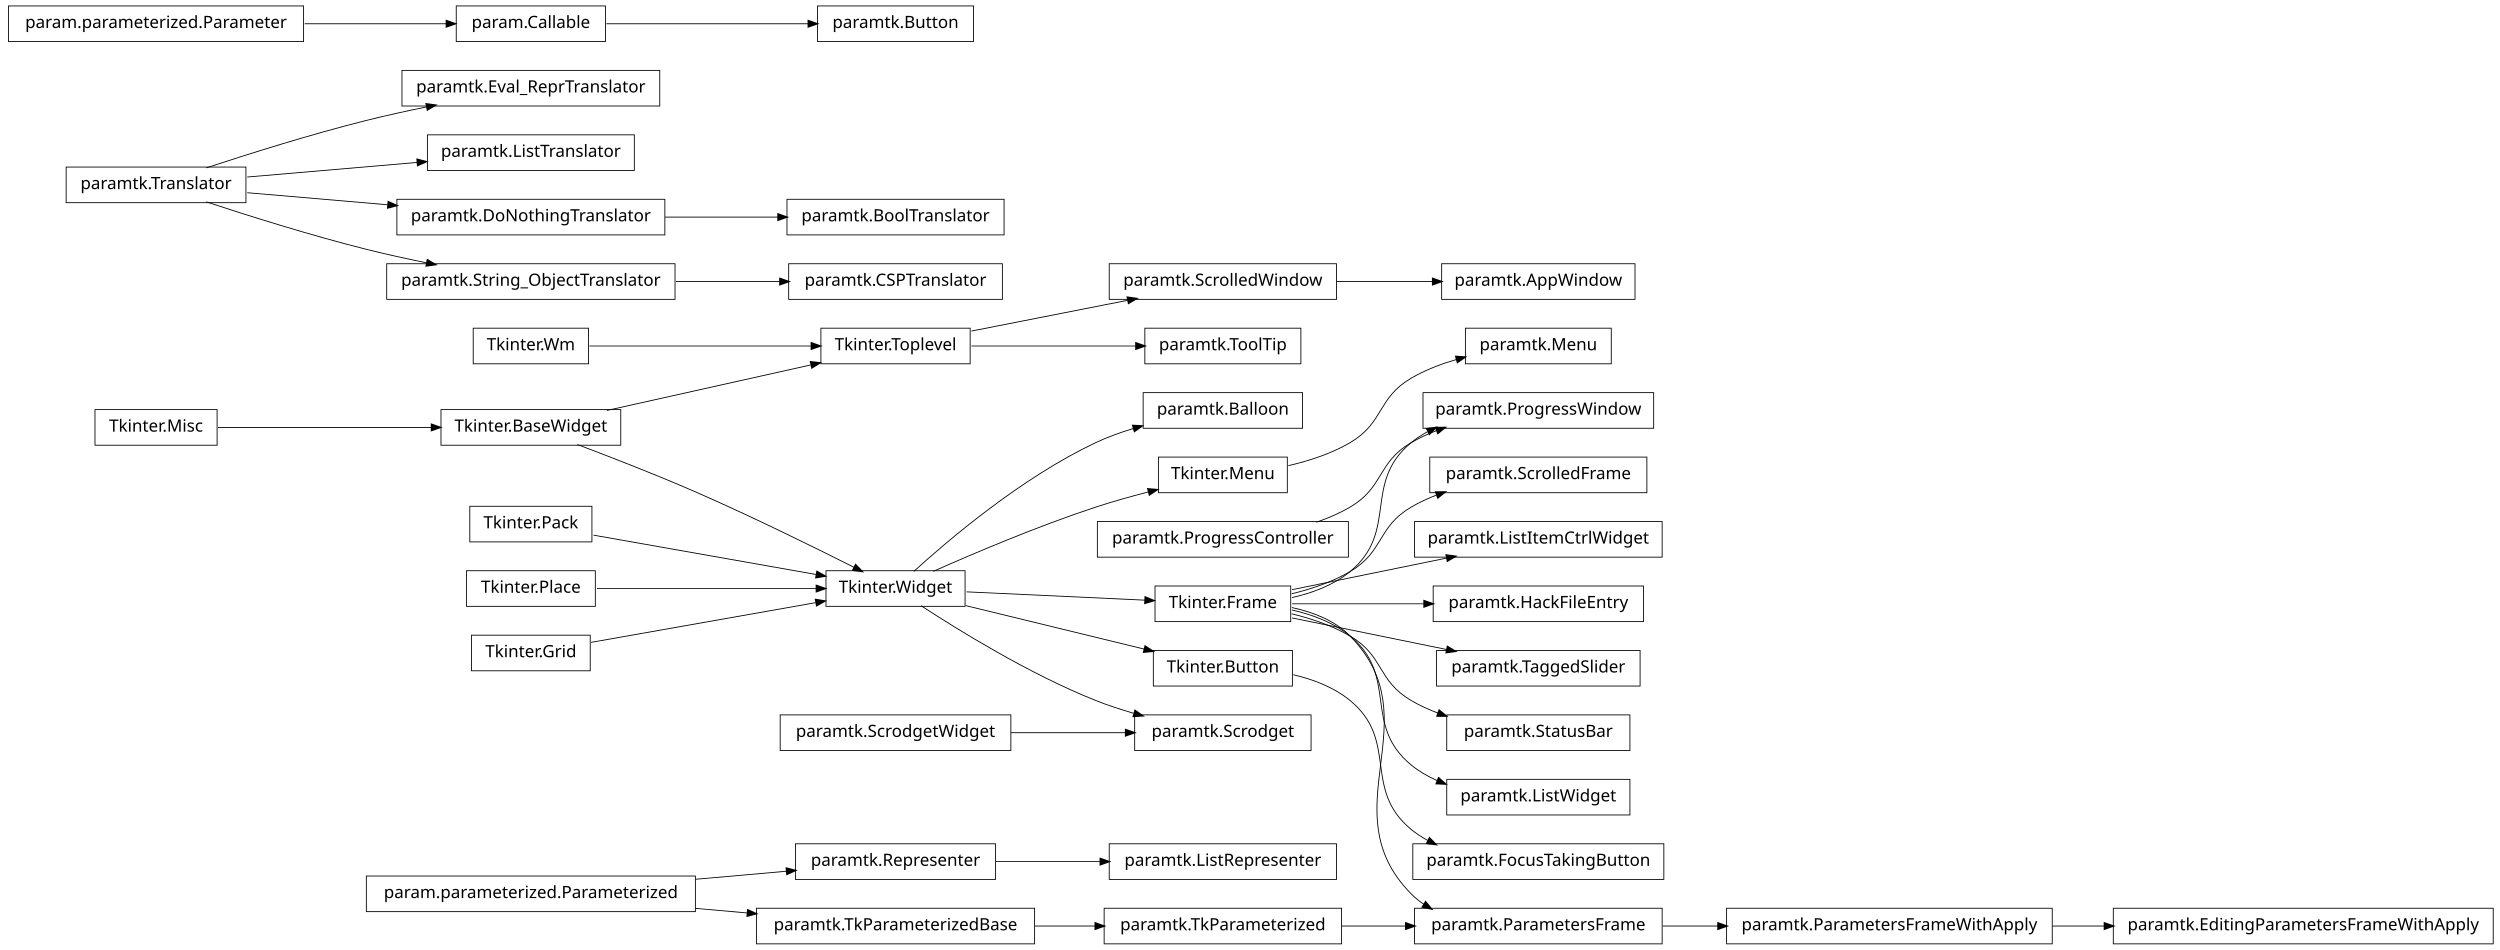
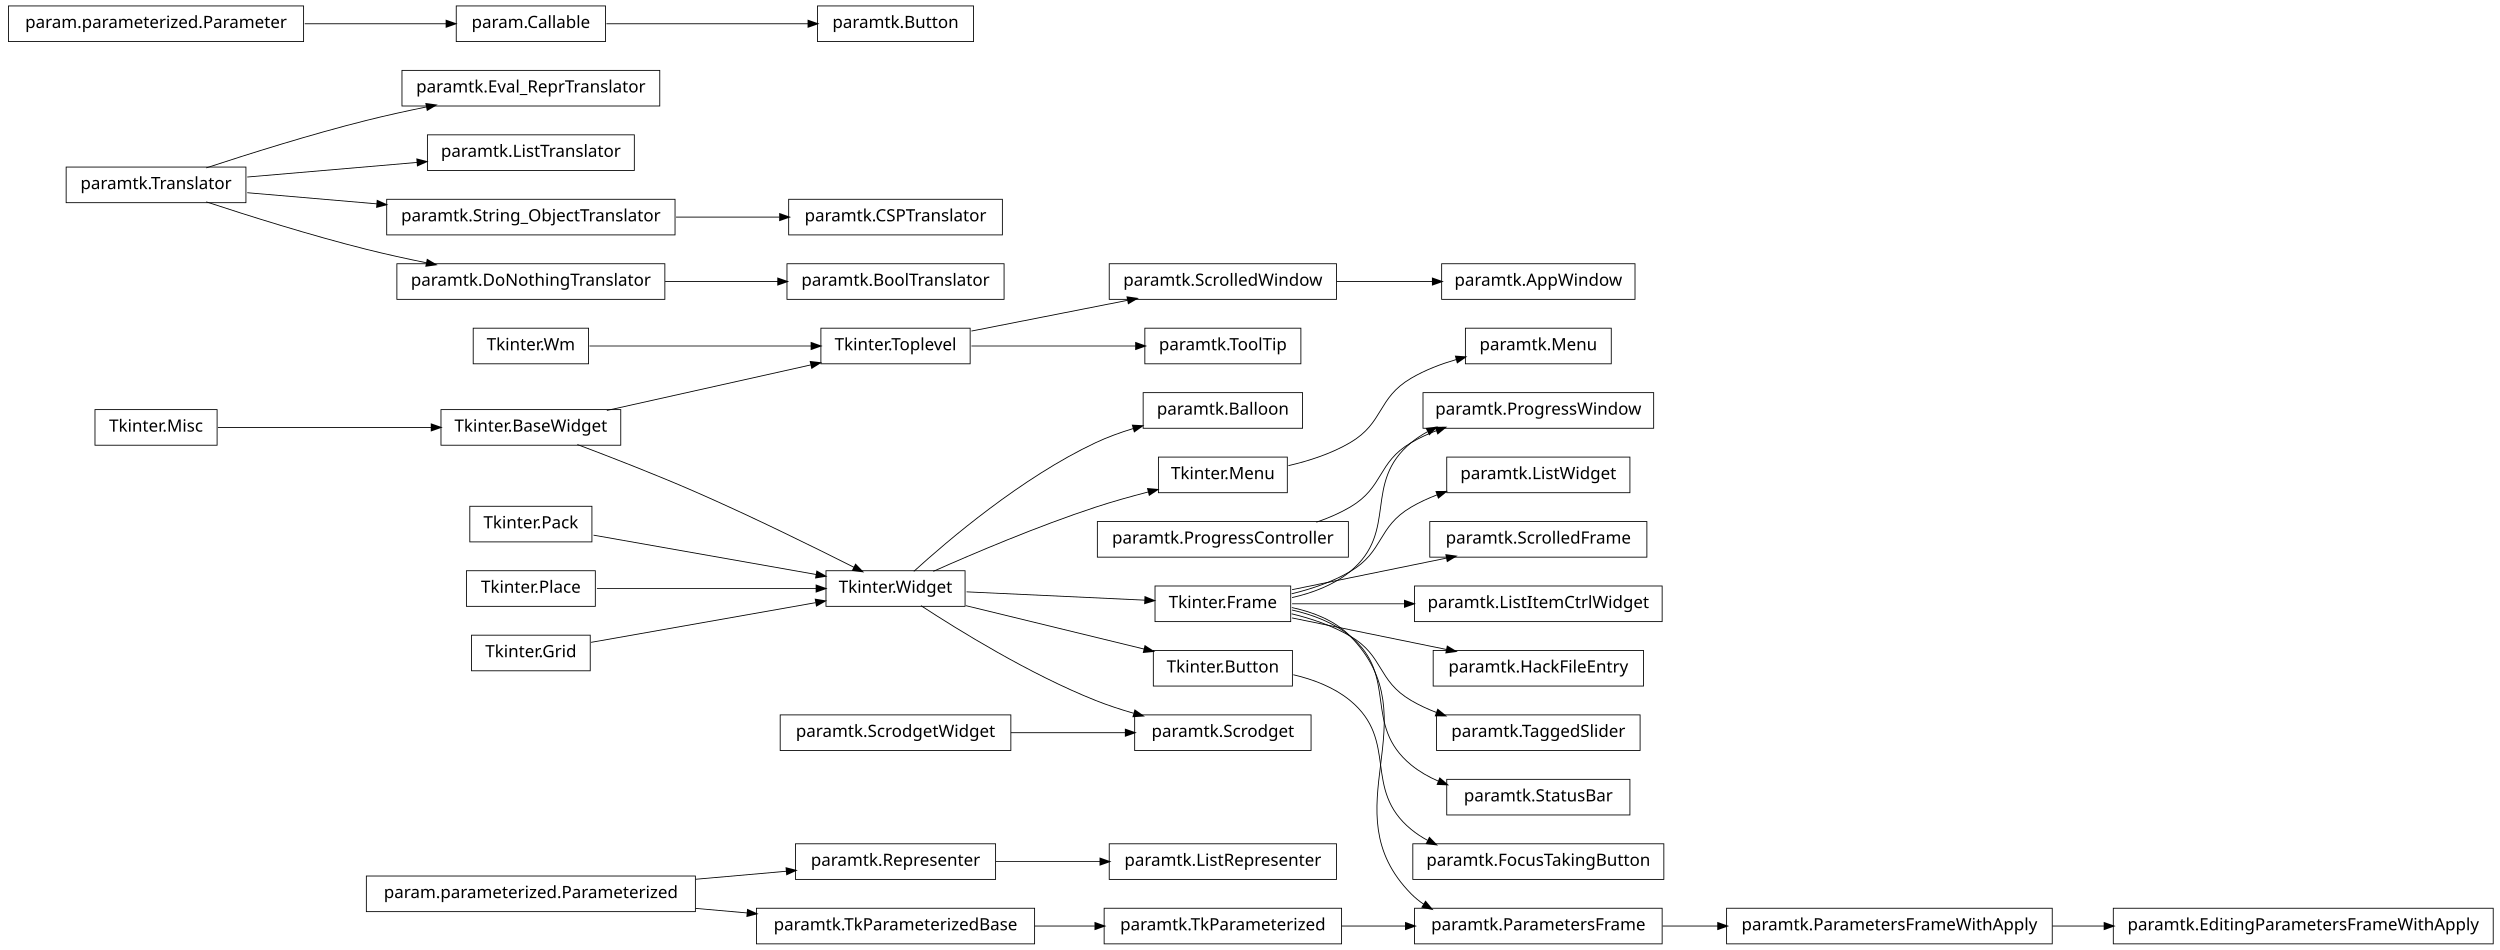
<svg xmlns="http://www.w3.org/2000/svg" width="1474pt" height="560pt" viewBox="0.00 0.00 1474.00 560.00">
  <g id="graph1" class="graph" transform="scale(1 1) rotate(0) translate(4 556)">
    <polygon fill="white" stroke="white" points="-4,5 -4,-556 1471,-556 1471,5 -4,5" />
    <g id="node1" class="node">
      <polygon fill="none" stroke="black" stroke-width="0.5" points="343,-362.5 275,-362.5 275,-341.5 343,-341.5 343,-362.5" />
      <text text-anchor="middle" x="309" y="-349.5" font-family="Vera" font-size="10.00">Tkinter.Wm</text>
    </g>
-     <g id="node35" class="node">
+     <g id="node34" class="node">
      <polygon fill="none" stroke="black" stroke-width="0.5" points="568,-362.5 480,-362.5 480,-341.5 568,-341.5 568,-362.5" />
      <text text-anchor="middle" x="524" y="-349.5" font-family="Vera" font-size="10.00">Tkinter.Toplevel</text>
    </g>
-     <g id="edge30" class="edge">
+     <g id="edge32" class="edge">
      <path fill="none" stroke="black" stroke-width="0.5" d="M343.543,-352C378.874,-352 434.11,-352 474.169,-352" />
      <polygon fill="black" stroke="black" points="474.47,-353.75 479.47,-352 474.47,-350.25 474.47,-353.75" />
    </g>
    <g id="node2" class="node">
      <polygon fill="none" stroke="black" stroke-width="0.5" points="406,-39.5 212,-39.5 212,-18.5 406,-18.5 406,-39.5" />
      <text text-anchor="middle" x="309" y="-26.5" font-family="Vera" font-size="10.00">param.parameterized.Parameterized</text>
    </g>
-     <g id="node7" class="node">
+     <g id="node21" class="node">
+       <polygon fill="none" stroke="black" stroke-width="0.5" points="583,-58.5 465,-58.5 465,-37.5 583,-37.5 583,-58.5" />
+       <text text-anchor="middle" x="524" y="-45.5" font-family="Vera" font-size="10.00">paramtk.Representer</text>
+     </g>
+     <g id="edge28" class="edge">
+       <path fill="none" stroke="black" stroke-width="0.5" d="M406.121,-37.583C424.274,-39.187 442.826,-40.827 459.679,-42.316" />
+       <polygon fill="black" stroke="black" points="459.718,-44.076 464.853,-42.773 460.026,-40.59 459.718,-44.076" />
+     </g>
+     <g id="node39" class="node">
      <polygon fill="none" stroke="black" stroke-width="0.5" points="606,-20.5 442,-20.5 442,0.5 606,0.5 606,-20.5" />
      <text text-anchor="middle" x="524" y="-7.5" font-family="Vera" font-size="10.00">paramtk.TkParameterizedBase</text>
    </g>
-     <g id="edge34" class="edge">
+     <g id="edge36" class="edge">
      <path fill="none" stroke="black" stroke-width="0.5" d="M406.121,-20.417C416.261,-19.521 426.525,-18.614 436.548,-17.728" />
      <polygon fill="black" stroke="black" points="436.939,-19.451 441.766,-17.267 436.631,-15.964 436.939,-19.451" />
    </g>
-     <g id="node33" class="node">
-       <polygon fill="none" stroke="black" stroke-width="0.5" points="583,-58.5 465,-58.5 465,-37.5 583,-37.5 583,-58.5" />
-       <text text-anchor="middle" x="524" y="-45.5" font-family="Vera" font-size="10.00">paramtk.Representer</text>
-     </g>
-     <g id="edge52" class="edge">
-       <path fill="none" stroke="black" stroke-width="0.5" d="M406.121,-37.583C424.274,-39.187 442.826,-40.827 459.679,-42.316" />
-       <polygon fill="black" stroke="black" points="459.718,-44.076 464.853,-42.773 460.026,-40.59 459.718,-44.076" />
-     </g>
    <g id="node3" class="node">
-       <polygon fill="none" stroke="black" stroke-width="0.5" points="976,-248.5 830,-248.5 830,-227.5 976,-227.5 976,-248.5" />
-       <text text-anchor="middle" x="903" y="-235.5" font-family="Vera" font-size="10.00">paramtk.ListItemCtrlWidget</text>
+       <polygon fill="none" stroke="black" stroke-width="0.5" points="976,-210.5 830,-210.5 830,-189.5 976,-189.5 976,-210.5" />
+       <text text-anchor="middle" x="903" y="-197.5" font-family="Vera" font-size="10.00">paramtk.ListItemCtrlWidget</text>
    </g>
    <g id="node4" class="node">
      <polygon fill="none" stroke="black" stroke-width="0.5" points="757,-210.5 677,-210.5 677,-189.5 757,-189.5 757,-210.5" />
      <text text-anchor="middle" x="717" y="-197.5" font-family="Vera" font-size="10.00">Tkinter.Frame</text>
    </g>
    <g id="edge2" class="edge">
+       <path fill="none" stroke="black" stroke-width="0.5" d="M757.818,-200C777.305,-200 801.31,-200 824.149,-200" />
+       <polygon fill="black" stroke="black" points="824.308,-201.75 829.308,-200 824.308,-198.25 824.308,-201.75" />
+     </g>
+     <g id="node6" class="node">
+       <polygon fill="none" stroke="black" stroke-width="0.5" points="965,-172.5 841,-172.5 841,-151.5 965,-151.5 965,-172.5" />
+       <text text-anchor="middle" x="903" y="-159.5" font-family="Vera" font-size="10.00">paramtk.HackFileEntry</text>
+     </g>
+     <g id="edge4" class="edge">
+       <path fill="none" stroke="black" stroke-width="0.5" d="M757.818,-191.661C784.607,-186.188 819.937,-178.97 849.036,-173.025" />
+       <polygon fill="black" stroke="black" points="849.473,-174.722 854.021,-172.006 848.772,-171.293 849.473,-174.722" />
+     </g>
+     <g id="node30" class="node">
+       <polygon fill="none" stroke="black" stroke-width="0.5" points="971,-324.5 835,-324.5 835,-303.5 971,-303.5 971,-324.5" />
+       <text text-anchor="middle" x="903" y="-311.5" font-family="Vera" font-size="10.00">paramtk.ProgressWindow</text>
+     </g>
+     <g id="edge26" class="edge">
+       <path fill="none" stroke="black" stroke-width="0.5" d="M757.763,-203.649C769.816,-206.388 782.352,-211.065 792,-219 820.867,-242.741 799.133,-271.259 828,-295 830.996,-297.464 834.27,-299.613 837.721,-301.488" />
+       <polygon fill="black" stroke="black" points="837.272,-303.219 842.528,-303.879 838.83,-300.085 837.272,-303.219" />
+     </g>
+     <g id="node41" class="node">
+       <polygon fill="none" stroke="black" stroke-width="0.5" points="976,-20.5 830,-20.5 830,0.5 976,0.5 976,-20.5" />
+       <text text-anchor="middle" x="903" y="-7.5" font-family="Vera" font-size="10.00">paramtk.ParametersFrame</text>
+     </g>
+     <g id="edge40" class="edge">
+       <path fill="none" stroke="black" stroke-width="0.5" d="M757.668,-197.78C770.145,-195.158 782.953,-190.189 792,-181 840.707,-131.529 779.293,-78.471 828,-29 830.288,-26.676 832.817,-24.622 835.52,-22.807" />
+       <polygon fill="black" stroke="black" points="836.535,-24.238 839.902,-20.149 834.72,-21.246 836.535,-24.238" />
+     </g>
+     <g id="node50" class="node">
+       <polygon fill="none" stroke="black" stroke-width="0.5" points="963,-134.5 843,-134.5 843,-113.5 963,-113.5 963,-134.5" />
+       <text text-anchor="middle" x="903" y="-121.5" font-family="Vera" font-size="10.00">paramtk.TaggedSlider</text>
+     </g>
+     <g id="edge46" class="edge">
+       <path fill="none" stroke="black" stroke-width="0.5" d="M757.554,-194.106C769.205,-191.278 781.571,-187.114 792,-181 812.07,-169.234 807.93,-154.766 828,-143 832.702,-140.243 837.798,-137.883 843.044,-135.863" />
+       <polygon fill="black" stroke="black" points="843.795,-137.453 847.898,-134.102 842.601,-134.162 843.795,-137.453" />
+     </g>
+     <g id="node78" class="node">
+       <polygon fill="none" stroke="black" stroke-width="0.5" points="957,-96.5 849,-96.5 849,-75.5 957,-75.5 957,-96.5" />
+       <text text-anchor="middle" x="903" y="-83.5" font-family="Vera" font-size="10.00">paramtk.StatusBar</text>
+     </g>
+     <g id="edge76" class="edge">
+       <path fill="none" stroke="black" stroke-width="0.5" d="M757.763,-196.351C769.816,-193.612 782.352,-188.935 792,-181 820.867,-157.259 799.133,-128.741 828,-105 832.782,-101.067 838.273,-97.935 844.064,-95.442" />
+       <polygon fill="black" stroke="black" points="844.982,-96.96 848.989,-93.495 843.695,-93.706 844.982,-96.96" />
+     </g>
+     <g id="node82" class="node">
+       <polygon fill="none" stroke="black" stroke-width="0.5" points="957,-286.5 849,-286.5 849,-265.5 957,-265.5 957,-286.5" />
+       <text text-anchor="middle" x="903" y="-273.5" font-family="Vera" font-size="10.00">paramtk.ListWidget</text>
+     </g>
+     <g id="edge80" class="edge">
+       <path fill="none" stroke="black" stroke-width="0.5" d="M757.554,-205.894C769.205,-208.722 781.571,-212.886 792,-219 812.07,-230.766 807.93,-245.234 828,-257 832.791,-259.809 837.99,-262.206 843.341,-264.251" />
+       <polygon fill="black" stroke="black" points="842.994,-265.986 848.291,-266.032 844.179,-262.692 842.994,-265.986" />
+     </g>
+     <g id="node86" class="node">
+       <polygon fill="none" stroke="black" stroke-width="0.5" points="967,-248.5 839,-248.5 839,-227.5 967,-227.5 967,-248.5" />
+       <text text-anchor="middle" x="903" y="-235.5" font-family="Vera" font-size="10.00">paramtk.ScrolledFrame</text>
+     </g>
+     <g id="edge84" class="edge">
      <path fill="none" stroke="black" stroke-width="0.5" d="M757.818,-208.339C784.607,-213.812 819.937,-221.03 849.036,-226.975" />
      <polygon fill="black" stroke="black" points="848.772,-228.707 854.021,-227.994 849.473,-225.278 848.772,-228.707" />
    </g>
-     <g id="node26" class="node">
-       <polygon fill="none" stroke="black" stroke-width="0.5" points="965,-210.5 841,-210.5 841,-189.5 965,-189.5 965,-210.5" />
-       <text text-anchor="middle" x="903" y="-197.5" font-family="Vera" font-size="10.00">paramtk.HackFileEntry</text>
-     </g>
-     <g id="edge16" class="edge">
-       <path fill="none" stroke="black" stroke-width="0.5" d="M757.818,-200C780.576,-200 809.498,-200 835.527,-200" />
-       <polygon fill="black" stroke="black" points="835.692,-201.75 840.692,-200 835.692,-198.25 835.692,-201.75" />
-     </g>
-     <g id="node54" class="node">
-       <polygon fill="none" stroke="black" stroke-width="0.5" points="963,-172.5 843,-172.5 843,-151.5 963,-151.5 963,-172.5" />
-       <text text-anchor="middle" x="903" y="-159.5" font-family="Vera" font-size="10.00">paramtk.TaggedSlider</text>
-     </g>
-     <g id="edge46" class="edge">
-       <path fill="none" stroke="black" stroke-width="0.5" d="M757.818,-191.661C784.607,-186.188 819.937,-178.97 849.036,-173.025" />
-       <polygon fill="black" stroke="black" points="849.473,-174.722 854.021,-172.006 848.772,-171.293 849.473,-174.722" />
-     </g>
-     <g id="node56" class="node">
-       <polygon fill="none" stroke="black" stroke-width="0.5" points="957,-134.5 849,-134.5 849,-113.5 957,-113.5 957,-134.5" />
-       <text text-anchor="middle" x="903" y="-121.5" font-family="Vera" font-size="10.00">paramtk.StatusBar</text>
-     </g>
-     <g id="edge48" class="edge">
-       <path fill="none" stroke="black" stroke-width="0.5" d="M757.554,-194.106C769.205,-191.278 781.571,-187.114 792,-181 812.07,-169.234 807.93,-154.766 828,-143 832.979,-140.081 838.4,-137.606 843.973,-135.51" />
-       <polygon fill="black" stroke="black" points="844.559,-137.159 848.685,-133.836 843.387,-133.861 844.559,-137.159" />
-     </g>
-     <g id="node61" class="node">
-       <polygon fill="none" stroke="black" stroke-width="0.5" points="971,-324.5 835,-324.5 835,-303.5 971,-303.5 971,-324.5" />
-       <text text-anchor="middle" x="903" y="-311.5" font-family="Vera" font-size="10.00">paramtk.ProgressWindow</text>
-     </g>
-     <g id="edge56" class="edge">
-       <path fill="none" stroke="black" stroke-width="0.5" d="M757.763,-203.649C769.816,-206.388 782.352,-211.065 792,-219 820.867,-242.741 799.133,-271.259 828,-295 830.996,-297.464 834.27,-299.613 837.721,-301.488" />
-       <polygon fill="black" stroke="black" points="837.272,-303.219 842.528,-303.879 838.83,-300.085 837.272,-303.219" />
-     </g>
-     <g id="node73" class="node">
-       <polygon fill="none" stroke="black" stroke-width="0.5" points="976,-20.5 830,-20.5 830,0.5 976,0.5 976,-20.5" />
-       <text text-anchor="middle" x="903" y="-7.5" font-family="Vera" font-size="10.00">paramtk.ParametersFrame</text>
-     </g>
-     <g id="edge82" class="edge">
-       <path fill="none" stroke="black" stroke-width="0.5" d="M757.668,-197.78C770.145,-195.158 782.953,-190.189 792,-181 840.707,-131.529 779.293,-78.471 828,-29 830.288,-26.676 832.817,-24.622 835.52,-22.807" />
-       <polygon fill="black" stroke="black" points="836.535,-24.238 839.902,-20.149 834.72,-21.246 836.535,-24.238" />
-     </g>
-     <g id="node81" class="node">
-       <polygon fill="none" stroke="black" stroke-width="0.5" points="957,-96.5 849,-96.5 849,-75.5 957,-75.5 957,-96.5" />
-       <text text-anchor="middle" x="903" y="-83.5" font-family="Vera" font-size="10.00">paramtk.ListWidget</text>
-     </g>
-     <g id="edge76" class="edge">
-       <path fill="none" stroke="black" stroke-width="0.5" d="M757.763,-196.351C769.816,-193.612 782.352,-188.935 792,-181 820.867,-157.259 799.133,-128.741 828,-105 832.62,-101.201 837.902,-98.148 843.476,-95.698" />
-       <polygon fill="black" stroke="black" points="844.241,-97.276 848.218,-93.778 842.927,-94.032 844.241,-97.276" />
-     </g>
-     <g id="node86" class="node">
-       <polygon fill="none" stroke="black" stroke-width="0.5" points="967,-286.5 839,-286.5 839,-265.5 967,-265.5 967,-286.5" />
-       <text text-anchor="middle" x="903" y="-273.5" font-family="Vera" font-size="10.00">paramtk.ScrolledFrame</text>
-     </g>
-     <g id="edge84" class="edge">
-       <path fill="none" stroke="black" stroke-width="0.5" d="M757.554,-205.894C769.205,-208.722 781.571,-212.886 792,-219 812.07,-230.766 807.93,-245.234 828,-257 832.702,-259.757 837.798,-262.117 843.044,-264.137" />
-       <polygon fill="black" stroke="black" points="842.601,-265.838 847.898,-265.898 843.795,-262.547 842.601,-265.838" />
-     </g>
-     <g id="node6" class="node">
-       <polygon fill="none" stroke="black" stroke-width="0.5" points="787,-20.5 647,-20.5 647,0.5 787,0.5 787,-20.5" />
-       <text text-anchor="middle" x="717" y="-7.5" font-family="Vera" font-size="10.00">paramtk.TkParameterized</text>
-     </g>
-     <g id="edge80" class="edge">
-       <path fill="none" stroke="black" stroke-width="0.5" d="M787.054,-10C799.308,-10 812.13,-10 824.593,-10" />
-       <polygon fill="black" stroke="black" points="824.909,-11.75 829.909,-10 824.909,-8.25 824.909,-11.75" />
-     </g>
-     <g id="edge4" class="edge">
-       <path fill="none" stroke="black" stroke-width="0.5" d="M606.129,-10C617.873,-10 629.908,-10 641.516,-10" />
-       <polygon fill="black" stroke="black" points="641.817,-11.75 646.817,-10 641.817,-8.25 641.817,-11.75" />
-     </g>
-     <g id="node9" class="node">
+     <g id="node8" class="node">
      <polygon fill="none" stroke="black" stroke-width="0.5" points="385,-514.5 233,-514.5 233,-493.5 385,-493.5 385,-514.5" />
      <text text-anchor="middle" x="309" y="-501.5" font-family="Vera" font-size="10.00">paramtk.Eval_ReprTranslator</text>
    </g>
-     <g id="node10" class="node">
+     <g id="node9" class="node">
      <polygon fill="none" stroke="black" stroke-width="0.5" points="141,-457.5 35,-457.5 35,-436.5 141,-436.5 141,-457.5" />
      <text text-anchor="middle" x="88" y="-444.5" font-family="Vera" font-size="10.00">paramtk.Translator</text>
    </g>
    <g id="edge6" class="edge">
      <path fill="none" stroke="black" stroke-width="0.5" d="M117.572,-457.012C142.543,-465.236 179.347,-476.822 212,-485 223.434,-487.864 235.715,-490.558 247.566,-492.969" />
      <polygon fill="black" stroke="black" points="247.368,-494.714 252.615,-493.984 248.058,-491.282 247.368,-494.714" />
    </g>
-     <g id="node17" class="node">
+     <g id="node11" class="node">
      <polygon fill="none" stroke="black" stroke-width="0.5" points="370,-476.5 248,-476.5 248,-455.5 370,-455.5 370,-476.5" />
      <text text-anchor="middle" x="309" y="-463.5" font-family="Vera" font-size="10.00">paramtk.ListTranslator</text>
    </g>
-     <g id="edge12" class="edge">
+     <g id="edge8" class="edge">
      <path fill="none" stroke="black" stroke-width="0.5" d="M141.78,-451.624C171.978,-454.22 209.931,-457.483 242.043,-460.244" />
      <polygon fill="black" stroke="black" points="242.013,-461.997 247.145,-460.682 242.313,-458.51 242.013,-461.997" />
    </g>
-     <g id="node43" class="node">
-       <polygon fill="none" stroke="black" stroke-width="0.5" points="388,-438.5 230,-438.5 230,-417.5 388,-417.5 388,-438.5" />
-       <text text-anchor="middle" x="309" y="-425.5" font-family="Vera" font-size="10.00">paramtk.DoNothingTranslator</text>
-     </g>
-     <g id="edge66" class="edge">
-       <path fill="none" stroke="black" stroke-width="0.5" d="M141.78,-442.376C166.678,-440.236 196.847,-437.642 224.668,-435.25" />
-       <polygon fill="black" stroke="black" points="225.002,-436.978 229.834,-434.806 224.702,-433.491 225.002,-436.978" />
-     </g>
-     <g id="node51" class="node">
-       <polygon fill="none" stroke="black" stroke-width="0.5" points="394,-400.5 224,-400.5 224,-379.5 394,-379.5 394,-400.5" />
-       <text text-anchor="middle" x="309" y="-387.5" font-family="Vera" font-size="10.00">paramtk.String_ObjectTranslator</text>
-     </g>
-     <g id="edge44" class="edge">
+     <g id="node23" class="node">
+       <polygon fill="none" stroke="black" stroke-width="0.5" points="394,-438.5 224,-438.5 224,-417.5 394,-417.5 394,-438.5" />
+       <text text-anchor="middle" x="309" y="-425.5" font-family="Vera" font-size="10.00">paramtk.String_ObjectTranslator</text>
+     </g>
+     <g id="edge14" class="edge">
+       <path fill="none" stroke="black" stroke-width="0.5" d="M141.78,-442.376C164.778,-440.399 192.273,-438.035 218.261,-435.801" />
+       <polygon fill="black" stroke="black" points="218.605,-437.528 223.437,-435.356 218.305,-434.041 218.605,-437.528" />
+     </g>
+     <g id="node52" class="node">
+       <polygon fill="none" stroke="black" stroke-width="0.5" points="388,-400.5 230,-400.5 230,-379.5 388,-379.5 388,-400.5" />
+       <text text-anchor="middle" x="309" y="-387.5" font-family="Vera" font-size="10.00">paramtk.DoNothingTranslator</text>
+     </g>
+     <g id="edge48" class="edge">
      <path fill="none" stroke="black" stroke-width="0.5" d="M117.572,-436.988C142.543,-428.764 179.347,-417.178 212,-409 223.434,-406.136 235.715,-403.442 247.566,-401.031" />
      <polygon fill="black" stroke="black" points="248.058,-402.718 252.615,-400.016 247.368,-399.286 248.058,-402.718" />
    </g>
-     <g id="node12" class="node">
-       <polygon fill="none" stroke="black" stroke-width="0.5" points="769,-134.5 665,-134.5 665,-113.5 769,-113.5 769,-134.5" />
-       <text text-anchor="middle" x="717" y="-121.5" font-family="Vera" font-size="10.00">paramtk.Scrodget</text>
-     </g>
    <g id="node13" class="node">
-       <polygon fill="none" stroke="black" stroke-width="0.5" points="592,-134.5 456,-134.5 456,-113.5 592,-113.5 592,-134.5" />
-       <text text-anchor="middle" x="524" y="-121.5" font-family="Vera" font-size="10.00">paramtk.ScrodgetWidget</text>
-     </g>
-     <g id="edge8" class="edge">
-       <path fill="none" stroke="black" stroke-width="0.5" d="M592.045,-124C614.148,-124 638.44,-124 659.681,-124" />
-       <polygon fill="black" stroke="black" points="659.728,-125.75 664.728,-124 659.728,-122.25 659.728,-125.75" />
-     </g>
-     <g id="node15" class="node">
+       <polygon fill="none" stroke="black" stroke-width="0.5" points="345,-257.5 273,-257.5 273,-236.5 345,-236.5 345,-257.5" />
+       <text text-anchor="middle" x="309" y="-244.5" font-family="Vera" font-size="10.00">Tkinter.Pack</text>
+     </g>
+     <g id="node25" class="node">
      <polygon fill="none" stroke="black" stroke-width="0.5" points="565,-219.5 483,-219.5 483,-198.5 565,-198.5 565,-219.5" />
      <text text-anchor="middle" x="524" y="-206.5" font-family="Vera" font-size="10.00">Tkinter.Widget</text>
    </g>
-     <g id="edge58" class="edge">
+     <g id="edge18" class="edge">
+       <path fill="none" stroke="black" stroke-width="0.5" d="M345.96,-240.468C382.269,-234.05 437.801,-224.235 477.179,-217.275" />
+       <polygon fill="black" stroke="black" points="477.764,-218.949 482.383,-216.356 477.154,-215.503 477.764,-218.949" />
+     </g>
+     <g id="node14" class="node">
+       <polygon fill="none" stroke="black" stroke-width="0.5" points="347,-219.5 271,-219.5 271,-198.5 347,-198.5 347,-219.5" />
+       <text text-anchor="middle" x="309" y="-206.5" font-family="Vera" font-size="10.00">Tkinter.Place</text>
+     </g>
+     <g id="edge20" class="edge">
+       <path fill="none" stroke="black" stroke-width="0.5" d="M347.935,-209C384.299,-209 438.629,-209 477.308,-209" />
+       <polygon fill="black" stroke="black" points="477.42,-210.75 482.42,-209 477.42,-207.25 477.42,-210.75" />
+     </g>
+     <g id="node15" class="node">
+       <polygon fill="none" stroke="black" stroke-width="0.5" points="344,-181.5 274,-181.5 274,-160.5 344,-160.5 344,-181.5" />
+       <text text-anchor="middle" x="309" y="-168.5" font-family="Vera" font-size="10.00">Tkinter.Grid</text>
+     </g>
+     <g id="edge22" class="edge">
+       <path fill="none" stroke="black" stroke-width="0.5" d="M344.503,-177.275C380.687,-183.67 437.012,-193.625 476.905,-200.676" />
+       <polygon fill="black" stroke="black" points="476.947,-202.461 482.175,-201.608 477.556,-199.014 476.947,-202.461" />
+     </g>
+     <g id="node16" class="node">
+       <polygon fill="none" stroke="black" stroke-width="0.5" points="791,-248.5 643,-248.5 643,-227.5 791,-227.5 791,-248.5" />
+       <text text-anchor="middle" x="717" y="-235.5" font-family="Vera" font-size="10.00">paramtk.ProgressController</text>
+     </g>
+     <g id="edge24" class="edge">
+       <path fill="none" stroke="black" stroke-width="0.5" d="M772.102,-248.102C779.045,-250.475 785.859,-253.399 792,-257 812.07,-268.766 807.93,-283.234 828,-295 832.702,-297.757 837.798,-300.117 843.044,-302.137" />
+       <polygon fill="black" stroke="black" points="842.601,-303.838 847.898,-303.898 843.795,-300.547 842.601,-303.838" />
+     </g>
+     <g id="node17" class="node">
+       <polygon fill="none" stroke="black" stroke-width="0.5" points="362,-314.5 256,-314.5 256,-293.5 362,-293.5 362,-314.5" />
+       <text text-anchor="middle" x="309" y="-301.5" font-family="Vera" font-size="10.00">Tkinter.BaseWidget</text>
+     </g>
+     <g id="edge16" class="edge">
+       <path fill="none" stroke="black" stroke-width="0.5" d="M336.406,-293.905C355.96,-286.547 382.795,-276.132 406,-266 438.839,-251.661 475.935,-233.391 499.62,-221.454" />
+       <polygon fill="black" stroke="black" points="500.499,-222.97 504.173,-219.154 498.921,-219.846 500.499,-222.97" />
+     </g>
+     <g id="edge30" class="edge">
+       <path fill="none" stroke="black" stroke-width="0.5" d="M353.809,-314.004C388.882,-321.834 437.638,-332.719 473.98,-340.833" />
+       <polygon fill="black" stroke="black" points="473.987,-342.627 479.248,-342.009 474.75,-339.211 473.987,-342.627" />
+     </g>
+     <g id="node18" class="node">
+       <polygon fill="none" stroke="black" stroke-width="0.5" points="124,-314.5 52,-314.5 52,-293.5 124,-293.5 124,-314.5" />
+       <text text-anchor="middle" x="88" y="-301.5" font-family="Vera" font-size="10.00">Tkinter.Misc</text>
+     </g>
+     <g id="edge10" class="edge">
+       <path fill="none" stroke="black" stroke-width="0.5" d="M124.494,-304C158.637,-304 210.226,-304 250.18,-304" />
+       <polygon fill="black" stroke="black" points="250.489,-305.75 255.489,-304 250.489,-302.25 250.489,-305.75" />
+     </g>
+     <g id="node20" class="node">
+       <polygon fill="none" stroke="black" stroke-width="0.5" points="784,-58.5 650,-58.5 650,-37.5 784,-37.5 784,-58.5" />
+       <text text-anchor="middle" x="717" y="-45.5" font-family="Vera" font-size="10.00">paramtk.ListRepresenter</text>
+     </g>
+     <g id="edge12" class="edge">
+       <path fill="none" stroke="black" stroke-width="0.5" d="M583.218,-48C602.627,-48 624.413,-48 644.678,-48" />
+       <polygon fill="black" stroke="black" points="644.795,-49.75 649.795,-48 644.795,-46.25 644.795,-49.75" />
+     </g>
+     <g id="node72" class="node">
+       <polygon fill="none" stroke="black" stroke-width="0.5" points="587,-438.5 461,-438.5 461,-417.5 587,-417.5 587,-438.5" />
+       <text text-anchor="middle" x="524" y="-425.5" font-family="Vera" font-size="10.00">paramtk.CSPTranslator</text>
+     </g>
+     <g id="edge70" class="edge">
+       <path fill="none" stroke="black" stroke-width="0.5" d="M394.591,-428C414.822,-428 436.133,-428 455.493,-428" />
+       <polygon fill="black" stroke="black" points="455.899,-429.75 460.899,-428 455.899,-426.25 455.899,-429.75" />
+     </g>
+     <g id="edge52" class="edge">
      <path fill="none" stroke="black" stroke-width="0.5" d="M565.878,-207.047C596.922,-205.599 639.212,-203.627 671.161,-202.138" />
      <polygon fill="black" stroke="black" points="671.284,-203.884 676.197,-201.903 671.121,-200.388 671.284,-203.884" />
    </g>
-     <g id="edge10" class="edge">
-       <path fill="none" stroke="black" stroke-width="0.5" d="M539.01,-198.899C560.828,-184.621 602.966,-158.547 642,-143 649.097,-140.173 656.743,-137.665 664.343,-135.472" />
-       <polygon fill="black" stroke="black" points="665.246,-137.037 669.59,-134.005 664.303,-133.666 665.246,-137.037" />
-     </g>
-     <g id="node45" class="node">
+     <g id="node37" class="node">
      <polygon fill="none" stroke="black" stroke-width="0.5" points="758,-172.5 676,-172.5 676,-151.5 758,-151.5 758,-172.5" />
      <text text-anchor="middle" x="717" y="-159.5" font-family="Vera" font-size="10.00">Tkinter.Button</text>
    </g>
-     <g id="edge38" class="edge">
+     <g id="edge34" class="edge">
      <path fill="none" stroke="black" stroke-width="0.5" d="M565.403,-198.917C596.314,-191.39 638.566,-181.101 670.613,-173.296" />
      <polygon fill="black" stroke="black" points="671.221,-174.949 675.665,-172.066 670.393,-171.549 671.221,-174.949" />
    </g>
    <g id="node48" class="node">
      <polygon fill="none" stroke="black" stroke-width="0.5" points="755,-286.5 679,-286.5 679,-265.5 755,-265.5 755,-286.5" />
      <text text-anchor="middle" x="717" y="-273.5" font-family="Vera" font-size="10.00">Tkinter.Menu</text>
    </g>
-     <g id="edge74" class="edge">
+     <g id="edge68" class="edge">
      <path fill="none" stroke="black" stroke-width="0.5" d="M546.276,-219.142C569.748,-229.571 607.959,-245.824 642,-257 651.98,-260.277 662.862,-263.324 673.163,-265.977" />
      <polygon fill="black" stroke="black" points="672.89,-267.714 678.166,-267.247 673.751,-264.321 672.89,-267.714" />
    </g>
-     <g id="node69" class="node">
+     <g id="node65" class="node">
      <polygon fill="none" stroke="black" stroke-width="0.5" points="764,-324.5 670,-324.5 670,-303.5 764,-303.5 764,-324.5" />
      <text text-anchor="middle" x="717" y="-311.5" font-family="Vera" font-size="10.00">paramtk.Balloon</text>
    </g>
-     <g id="edge64" class="edge">
+     <g id="edge60" class="edge">
      <path fill="none" stroke="black" stroke-width="0.5" d="M534.792,-219.119C554.52,-237.073 598.402,-274.53 642,-295 648.915,-298.247 656.46,-300.989 664.012,-303.29" />
      <polygon fill="black" stroke="black" points="663.945,-305.093 669.235,-304.813 664.925,-301.733 663.945,-305.093" />
    </g>
-     <g id="node19" class="node">
-       <polygon fill="none" stroke="black" stroke-width="0.5" points="345,-257.5 273,-257.5 273,-236.5 345,-236.5 345,-257.5" />
-       <text text-anchor="middle" x="309" y="-244.5" font-family="Vera" font-size="10.00">Tkinter.Pack</text>
-     </g>
-     <g id="edge20" class="edge">
-       <path fill="none" stroke="black" stroke-width="0.5" d="M345.96,-240.468C382.269,-234.05 437.801,-224.235 477.179,-217.275" />
-       <polygon fill="black" stroke="black" points="477.764,-218.949 482.383,-216.356 477.154,-215.503 477.764,-218.949" />
-     </g>
-     <g id="node20" class="node">
-       <polygon fill="none" stroke="black" stroke-width="0.5" points="347,-219.5 271,-219.5 271,-198.5 347,-198.5 347,-219.5" />
-       <text text-anchor="middle" x="309" y="-206.5" font-family="Vera" font-size="10.00">Tkinter.Place</text>
-     </g>
-     <g id="edge22" class="edge">
-       <path fill="none" stroke="black" stroke-width="0.5" d="M347.935,-209C384.299,-209 438.629,-209 477.308,-209" />
-       <polygon fill="black" stroke="black" points="477.42,-210.75 482.42,-209 477.42,-207.25 477.42,-210.75" />
-     </g>
-     <g id="node21" class="node">
-       <polygon fill="none" stroke="black" stroke-width="0.5" points="791,-248.5 643,-248.5 643,-227.5 791,-227.5 791,-248.5" />
-       <text text-anchor="middle" x="717" y="-235.5" font-family="Vera" font-size="10.00">paramtk.ProgressController</text>
-     </g>
-     <g id="edge54" class="edge">
-       <path fill="none" stroke="black" stroke-width="0.5" d="M772.102,-248.102C779.045,-250.475 785.859,-253.399 792,-257 812.07,-268.766 807.93,-283.234 828,-295 832.702,-297.757 837.798,-300.117 843.044,-302.137" />
-       <polygon fill="black" stroke="black" points="842.601,-303.838 847.898,-303.898 843.795,-300.547 842.601,-303.838" />
-     </g>
-     <g id="node22" class="node">
-       <polygon fill="none" stroke="black" stroke-width="0.5" points="344,-181.5 274,-181.5 274,-160.5 344,-160.5 344,-181.5" />
-       <text text-anchor="middle" x="309" y="-168.5" font-family="Vera" font-size="10.00">Tkinter.Grid</text>
-     </g>
-     <g id="edge24" class="edge">
-       <path fill="none" stroke="black" stroke-width="0.5" d="M344.503,-177.275C380.687,-183.67 437.012,-193.625 476.905,-200.676" />
-       <polygon fill="black" stroke="black" points="476.947,-202.461 482.175,-201.608 477.556,-199.014 476.947,-202.461" />
-     </g>
-     <g id="node23" class="node">
-       <polygon fill="none" stroke="black" stroke-width="0.5" points="362,-314.5 256,-314.5 256,-293.5 362,-293.5 362,-314.5" />
-       <text text-anchor="middle" x="309" y="-301.5" font-family="Vera" font-size="10.00">Tkinter.BaseWidget</text>
-     </g>
-     <g id="edge18" class="edge">
-       <path fill="none" stroke="black" stroke-width="0.5" d="M336.406,-293.905C355.96,-286.547 382.795,-276.132 406,-266 438.839,-251.661 475.935,-233.391 499.62,-221.454" />
-       <polygon fill="black" stroke="black" points="500.499,-222.97 504.173,-219.154 498.921,-219.846 500.499,-222.97" />
-     </g>
-     <g id="edge28" class="edge">
-       <path fill="none" stroke="black" stroke-width="0.5" d="M353.809,-314.004C388.882,-321.834 437.638,-332.719 473.98,-340.833" />
-       <polygon fill="black" stroke="black" points="473.987,-342.627 479.248,-342.009 474.75,-339.211 473.987,-342.627" />
-     </g>
-     <g id="node24" class="node">
-       <polygon fill="none" stroke="black" stroke-width="0.5" points="124,-314.5 52,-314.5 52,-293.5 124,-293.5 124,-314.5" />
-       <text text-anchor="middle" x="88" y="-301.5" font-family="Vera" font-size="10.00">Tkinter.Misc</text>
-     </g>
-     <g id="edge14" class="edge">
-       <path fill="none" stroke="black" stroke-width="0.5" d="M124.494,-304C158.637,-304 210.226,-304 250.18,-304" />
-       <polygon fill="black" stroke="black" points="250.489,-305.75 255.489,-304 250.489,-302.25 250.489,-305.75" />
-     </g>
-     <g id="node32" class="node">
-       <polygon fill="none" stroke="black" stroke-width="0.5" points="784,-58.5 650,-58.5 650,-37.5 784,-37.5 784,-58.5" />
-       <text text-anchor="middle" x="717" y="-45.5" font-family="Vera" font-size="10.00">paramtk.ListRepresenter</text>
-     </g>
-     <g id="edge26" class="edge">
-       <path fill="none" stroke="black" stroke-width="0.5" d="M583.218,-48C602.627,-48 624.413,-48 644.678,-48" />
-       <polygon fill="black" stroke="black" points="644.795,-49.75 649.795,-48 644.795,-46.25 644.795,-49.75" />
-     </g>
-     <g id="node65" class="node">
+     <g id="node67" class="node">
+       <polygon fill="none" stroke="black" stroke-width="0.5" points="769,-134.5 665,-134.5 665,-113.5 769,-113.5 769,-134.5" />
+       <text text-anchor="middle" x="717" y="-121.5" font-family="Vera" font-size="10.00">paramtk.Scrodget</text>
+     </g>
+     <g id="edge64" class="edge">
+       <path fill="none" stroke="black" stroke-width="0.5" d="M539.01,-198.899C560.828,-184.621 602.966,-158.547 642,-143 649.097,-140.173 656.743,-137.665 664.343,-135.472" />
+       <polygon fill="black" stroke="black" points="665.246,-137.037 669.59,-134.005 664.303,-133.666 665.246,-137.037" />
+     </g>
+     <g id="node61" class="node">
      <polygon fill="none" stroke="black" stroke-width="0.5" points="784,-400.5 650,-400.5 650,-379.5 784,-379.5 784,-400.5" />
      <text text-anchor="middle" x="717" y="-387.5" font-family="Vera" font-size="10.00">paramtk.ScrolledWindow</text>
    </g>
-     <g id="edge60" class="edge">
+     <g id="edge56" class="edge">
      <path fill="none" stroke="black" stroke-width="0.5" d="M568.763,-360.813C596.238,-366.223 631.656,-373.196 660.982,-378.97" />
      <polygon fill="black" stroke="black" points="660.764,-380.711 666.007,-379.96 661.44,-377.277 660.764,-380.711" />
    </g>
-     <g id="node67" class="node">
+     <g id="node63" class="node">
      <polygon fill="none" stroke="black" stroke-width="0.5" points="763,-362.5 671,-362.5 671,-341.5 763,-341.5 763,-362.5" />
      <text text-anchor="middle" x="717" y="-349.5" font-family="Vera" font-size="10.00">paramtk.ToolTip</text>
    </g>
-     <g id="edge62" class="edge">
+     <g id="edge58" class="edge">
      <path fill="none" stroke="black" stroke-width="0.5" d="M568.763,-352C597.711,-352 635.478,-352 665.646,-352" />
      <polygon fill="black" stroke="black" points="665.802,-353.75 670.802,-352 665.802,-350.25 665.802,-353.75" />
    </g>
-     <g id="node38" class="node">
-       <polygon fill="none" stroke="black" stroke-width="0.5" points="570,-552.5 478,-552.5 478,-531.5 570,-531.5 570,-552.5" />
-       <text text-anchor="middle" x="524" y="-539.5" font-family="Vera" font-size="10.00">paramtk.Button</text>
-     </g>
-     <g id="node39" class="node">
-       <polygon fill="none" stroke="black" stroke-width="0.5" points="353,-552.5 265,-552.5 265,-531.5 353,-531.5 353,-552.5" />
-       <text text-anchor="middle" x="309" y="-539.5" font-family="Vera" font-size="10.00">param.Callable</text>
-     </g>
-     <g id="edge32" class="edge">
-       <path fill="none" stroke="black" stroke-width="0.5" d="M353.548,-542C388.132,-542 436.136,-542 472.391,-542" />
-       <polygon fill="black" stroke="black" points="472.652,-543.75 477.652,-542 472.652,-540.25 472.652,-543.75" />
-     </g>
-     <g id="node42" class="node">
-       <polygon fill="none" stroke="black" stroke-width="0.5" points="588,-438.5 460,-438.5 460,-417.5 588,-417.5 588,-438.5" />
-       <text text-anchor="middle" x="524" y="-425.5" font-family="Vera" font-size="10.00">paramtk.BoolTranslator</text>
-     </g>
-     <g id="edge36" class="edge">
-       <path fill="none" stroke="black" stroke-width="0.5" d="M388.142,-428C409.979,-428 433.497,-428 454.728,-428" />
-       <polygon fill="black" stroke="black" points="454.788,-429.75 459.788,-428 454.788,-426.25 454.788,-429.75" />
-     </g>
-     <g id="node58" class="node">
+     <g id="node54" class="node">
      <polygon fill="none" stroke="black" stroke-width="0.5" points="977,-58.5 829,-58.5 829,-37.5 977,-37.5 977,-58.5" />
      <text text-anchor="middle" x="903" y="-45.5" font-family="Vera" font-size="10.00">paramtk.FocusTakingButton</text>
    </g>
    <g id="edge50" class="edge">
      <path fill="none" stroke="black" stroke-width="0.5" d="M758.541,-158.172C770.354,-155.409 782.559,-150.764 792,-143 820.867,-119.259 799.133,-90.741 828,-67 830.996,-64.536 834.27,-62.387 837.721,-60.512" />
      <polygon fill="black" stroke="black" points="838.83,-61.914 842.528,-58.121 837.272,-58.781 838.83,-61.914" />
    </g>
+     <g id="node42" class="node">
+       <polygon fill="none" stroke="black" stroke-width="0.5" points="787,-20.5 647,-20.5 647,0.5 787,0.5 787,-20.5" />
+       <text text-anchor="middle" x="717" y="-7.5" font-family="Vera" font-size="10.00">paramtk.TkParameterized</text>
+     </g>
+     <g id="edge66" class="edge">
+       <path fill="none" stroke="black" stroke-width="0.5" d="M606.129,-10C617.873,-10 629.908,-10 641.516,-10" />
+       <polygon fill="black" stroke="black" points="641.817,-11.75 646.817,-10 641.817,-8.25 641.817,-11.75" />
+     </g>
+     <g id="node45" class="node">
+       <polygon fill="none" stroke="black" stroke-width="0.5" points="1206,-20.5 1014,-20.5 1014,0.5 1206,0.5 1206,-20.5" />
+       <text text-anchor="middle" x="1110" y="-7.5" font-family="Vera" font-size="10.00">paramtk.ParametersFrameWithApply</text>
+     </g>
+     <g id="edge42" class="edge">
+       <path fill="none" stroke="black" stroke-width="0.5" d="M976.272,-10C986.862,-10 997.915,-10 1008.93,-10" />
+       <polygon fill="black" stroke="black" points="1008.99,-11.75 1013.99,-10 1008.99,-8.25 1008.99,-11.75" />
+     </g>
+     <g id="edge38" class="edge">
+       <path fill="none" stroke="black" stroke-width="0.5" d="M787.054,-10C799.308,-10 812.13,-10 824.593,-10" />
+       <polygon fill="black" stroke="black" points="824.909,-11.75 829.909,-10 824.909,-8.25 824.909,-11.75" />
+     </g>
+     <g id="node80" class="node">
+       <polygon fill="none" stroke="black" stroke-width="0.5" points="1466,-20.5 1242,-20.5 1242,0.5 1466,0.5 1466,-20.5" />
+       <text text-anchor="middle" x="1354" y="-7.5" font-family="Vera" font-size="10.00">paramtk.EditingParametersFrameWithApply</text>
+     </g>
+     <g id="edge78" class="edge">
+       <path fill="none" stroke="black" stroke-width="0.5" d="M1206.09,-10C1216.17,-10 1226.5,-10 1236.79,-10" />
+       <polygon fill="black" stroke="black" points="1236.84,-11.75 1241.84,-10 1236.84,-8.25 1236.84,-11.75" />
+     </g>
    <g id="node47" class="node">
      <polygon fill="none" stroke="black" stroke-width="0.5" points="946,-362.5 860,-362.5 860,-341.5 946,-341.5 946,-362.5" />
      <text text-anchor="middle" x="903" y="-349.5" font-family="Vera" font-size="10.00">paramtk.Menu</text>
    </g>
-     <g id="edge40" class="edge">
+     <g id="edge44" class="edge">
      <path fill="none" stroke="black" stroke-width="0.5" d="M755.619,-281.435C767.825,-284.266 780.992,-288.546 792,-295 812.07,-306.766 807.93,-321.234 828,-333 836.19,-337.802 845.575,-341.4 854.87,-344.094" />
      <polygon fill="black" stroke="black" points="854.431,-345.788 859.716,-345.422 855.356,-342.413 854.431,-345.788" />
    </g>
-     <g id="node50" class="node">
-       <polygon fill="none" stroke="black" stroke-width="0.5" points="587,-400.5 461,-400.5 461,-379.5 587,-379.5 587,-400.5" />
-       <text text-anchor="middle" x="524" y="-387.5" font-family="Vera" font-size="10.00">paramtk.CSPTranslator</text>
-     </g>
-     <g id="edge42" class="edge">
-       <path fill="none" stroke="black" stroke-width="0.5" d="M394.591,-390C414.822,-390 436.133,-390 455.493,-390" />
-       <polygon fill="black" stroke="black" points="455.899,-391.75 460.899,-390 455.899,-388.25 455.899,-391.75" />
-     </g>
-     <g id="node78" class="node">
+     <g id="node74" class="node">
+       <polygon fill="none" stroke="black" stroke-width="0.5" points="588,-400.5 460,-400.5 460,-379.5 588,-379.5 588,-400.5" />
+       <text text-anchor="middle" x="524" y="-387.5" font-family="Vera" font-size="10.00">paramtk.BoolTranslator</text>
+     </g>
+     <g id="edge72" class="edge">
+       <path fill="none" stroke="black" stroke-width="0.5" d="M388.142,-390C409.979,-390 433.497,-390 454.728,-390" />
+       <polygon fill="black" stroke="black" points="454.788,-391.75 459.788,-390 454.788,-388.25 454.788,-391.75" />
+     </g>
+     <g id="node56" class="node">
+       <polygon fill="none" stroke="black" stroke-width="0.5" points="592,-134.5 456,-134.5 456,-113.5 592,-113.5 592,-134.5" />
+       <text text-anchor="middle" x="524" y="-121.5" font-family="Vera" font-size="10.00">paramtk.ScrodgetWidget</text>
+     </g>
+     <g id="edge62" class="edge">
+       <path fill="none" stroke="black" stroke-width="0.5" d="M592.045,-124C614.148,-124 638.44,-124 659.681,-124" />
+       <polygon fill="black" stroke="black" points="659.728,-125.75 664.728,-124 659.728,-122.25 659.728,-125.75" />
+     </g>
+     <g id="node58" class="node">
+       <polygon fill="none" stroke="black" stroke-width="0.5" points="570,-552.5 478,-552.5 478,-531.5 570,-531.5 570,-552.5" />
+       <text text-anchor="middle" x="524" y="-539.5" font-family="Vera" font-size="10.00">paramtk.Button</text>
+     </g>
+     <g id="node59" class="node">
+       <polygon fill="none" stroke="black" stroke-width="0.5" points="353,-552.5 265,-552.5 265,-531.5 353,-531.5 353,-552.5" />
+       <text text-anchor="middle" x="309" y="-539.5" font-family="Vera" font-size="10.00">param.Callable</text>
+     </g>
+     <g id="edge54" class="edge">
+       <path fill="none" stroke="black" stroke-width="0.5" d="M353.548,-542C388.132,-542 436.136,-542 472.391,-542" />
+       <polygon fill="black" stroke="black" points="472.652,-543.75 477.652,-542 472.652,-540.25 472.652,-543.75" />
+     </g>
+     <g id="node76" class="node">
      <polygon fill="none" stroke="black" stroke-width="0.5" points="960,-400.5 846,-400.5 846,-379.5 960,-379.5 960,-400.5" />
      <text text-anchor="middle" x="903" y="-387.5" font-family="Vera" font-size="10.00">paramtk.AppWindow</text>
    </g>
-     <g id="edge72" class="edge">
+     <g id="edge74" class="edge">
      <path fill="none" stroke="black" stroke-width="0.5" d="M784.15,-390C802.603,-390 822.53,-390 840.697,-390" />
      <polygon fill="black" stroke="black" points="840.771,-391.75 845.771,-390 840.771,-388.25 840.771,-391.75" />
    </g>
-     <g id="node72" class="node">
-       <polygon fill="none" stroke="black" stroke-width="0.5" points="1206,-20.5 1014,-20.5 1014,0.5 1206,0.5 1206,-20.5" />
-       <text text-anchor="middle" x="1110" y="-7.5" font-family="Vera" font-size="10.00">paramtk.ParametersFrameWithApply</text>
-     </g>
-     <g id="node75" class="node">
-       <polygon fill="none" stroke="black" stroke-width="0.5" points="1466,-20.5 1242,-20.5 1242,0.5 1466,0.5 1466,-20.5" />
-       <text text-anchor="middle" x="1354" y="-7.5" font-family="Vera" font-size="10.00">paramtk.EditingParametersFrameWithApply</text>
-     </g>
-     <g id="edge70" class="edge">
-       <path fill="none" stroke="black" stroke-width="0.5" d="M1206.09,-10C1216.17,-10 1226.5,-10 1236.79,-10" />
-       <polygon fill="black" stroke="black" points="1236.84,-11.75 1241.84,-10 1236.84,-8.25 1236.84,-11.75" />
-     </g>
-     <g id="edge68" class="edge">
-       <path fill="none" stroke="black" stroke-width="0.5" d="M976.272,-10C986.862,-10 997.915,-10 1008.93,-10" />
-       <polygon fill="black" stroke="black" points="1008.99,-11.75 1013.99,-10 1008.99,-8.25 1008.99,-11.75" />
-     </g>
-     <g id="node77" class="node">
+     <g id="node84" class="node">
      <polygon fill="none" stroke="black" stroke-width="0.5" points="175,-552.5 1,-552.5 1,-531.5 175,-531.5 175,-552.5" />
      <text text-anchor="middle" x="88" y="-539.5" font-family="Vera" font-size="10.00">param.parameterized.Parameter</text>
    </g>
-     <g id="edge78" class="edge">
+     <g id="edge82" class="edge">
      <path fill="none" stroke="black" stroke-width="0.5" d="M175.662,-542C204.015,-542 234.464,-542 259.097,-542" />
      <polygon fill="black" stroke="black" points="259.263,-543.75 264.263,-542 259.263,-540.25 259.263,-543.75" />
    </g>
  </g>
</svg>
